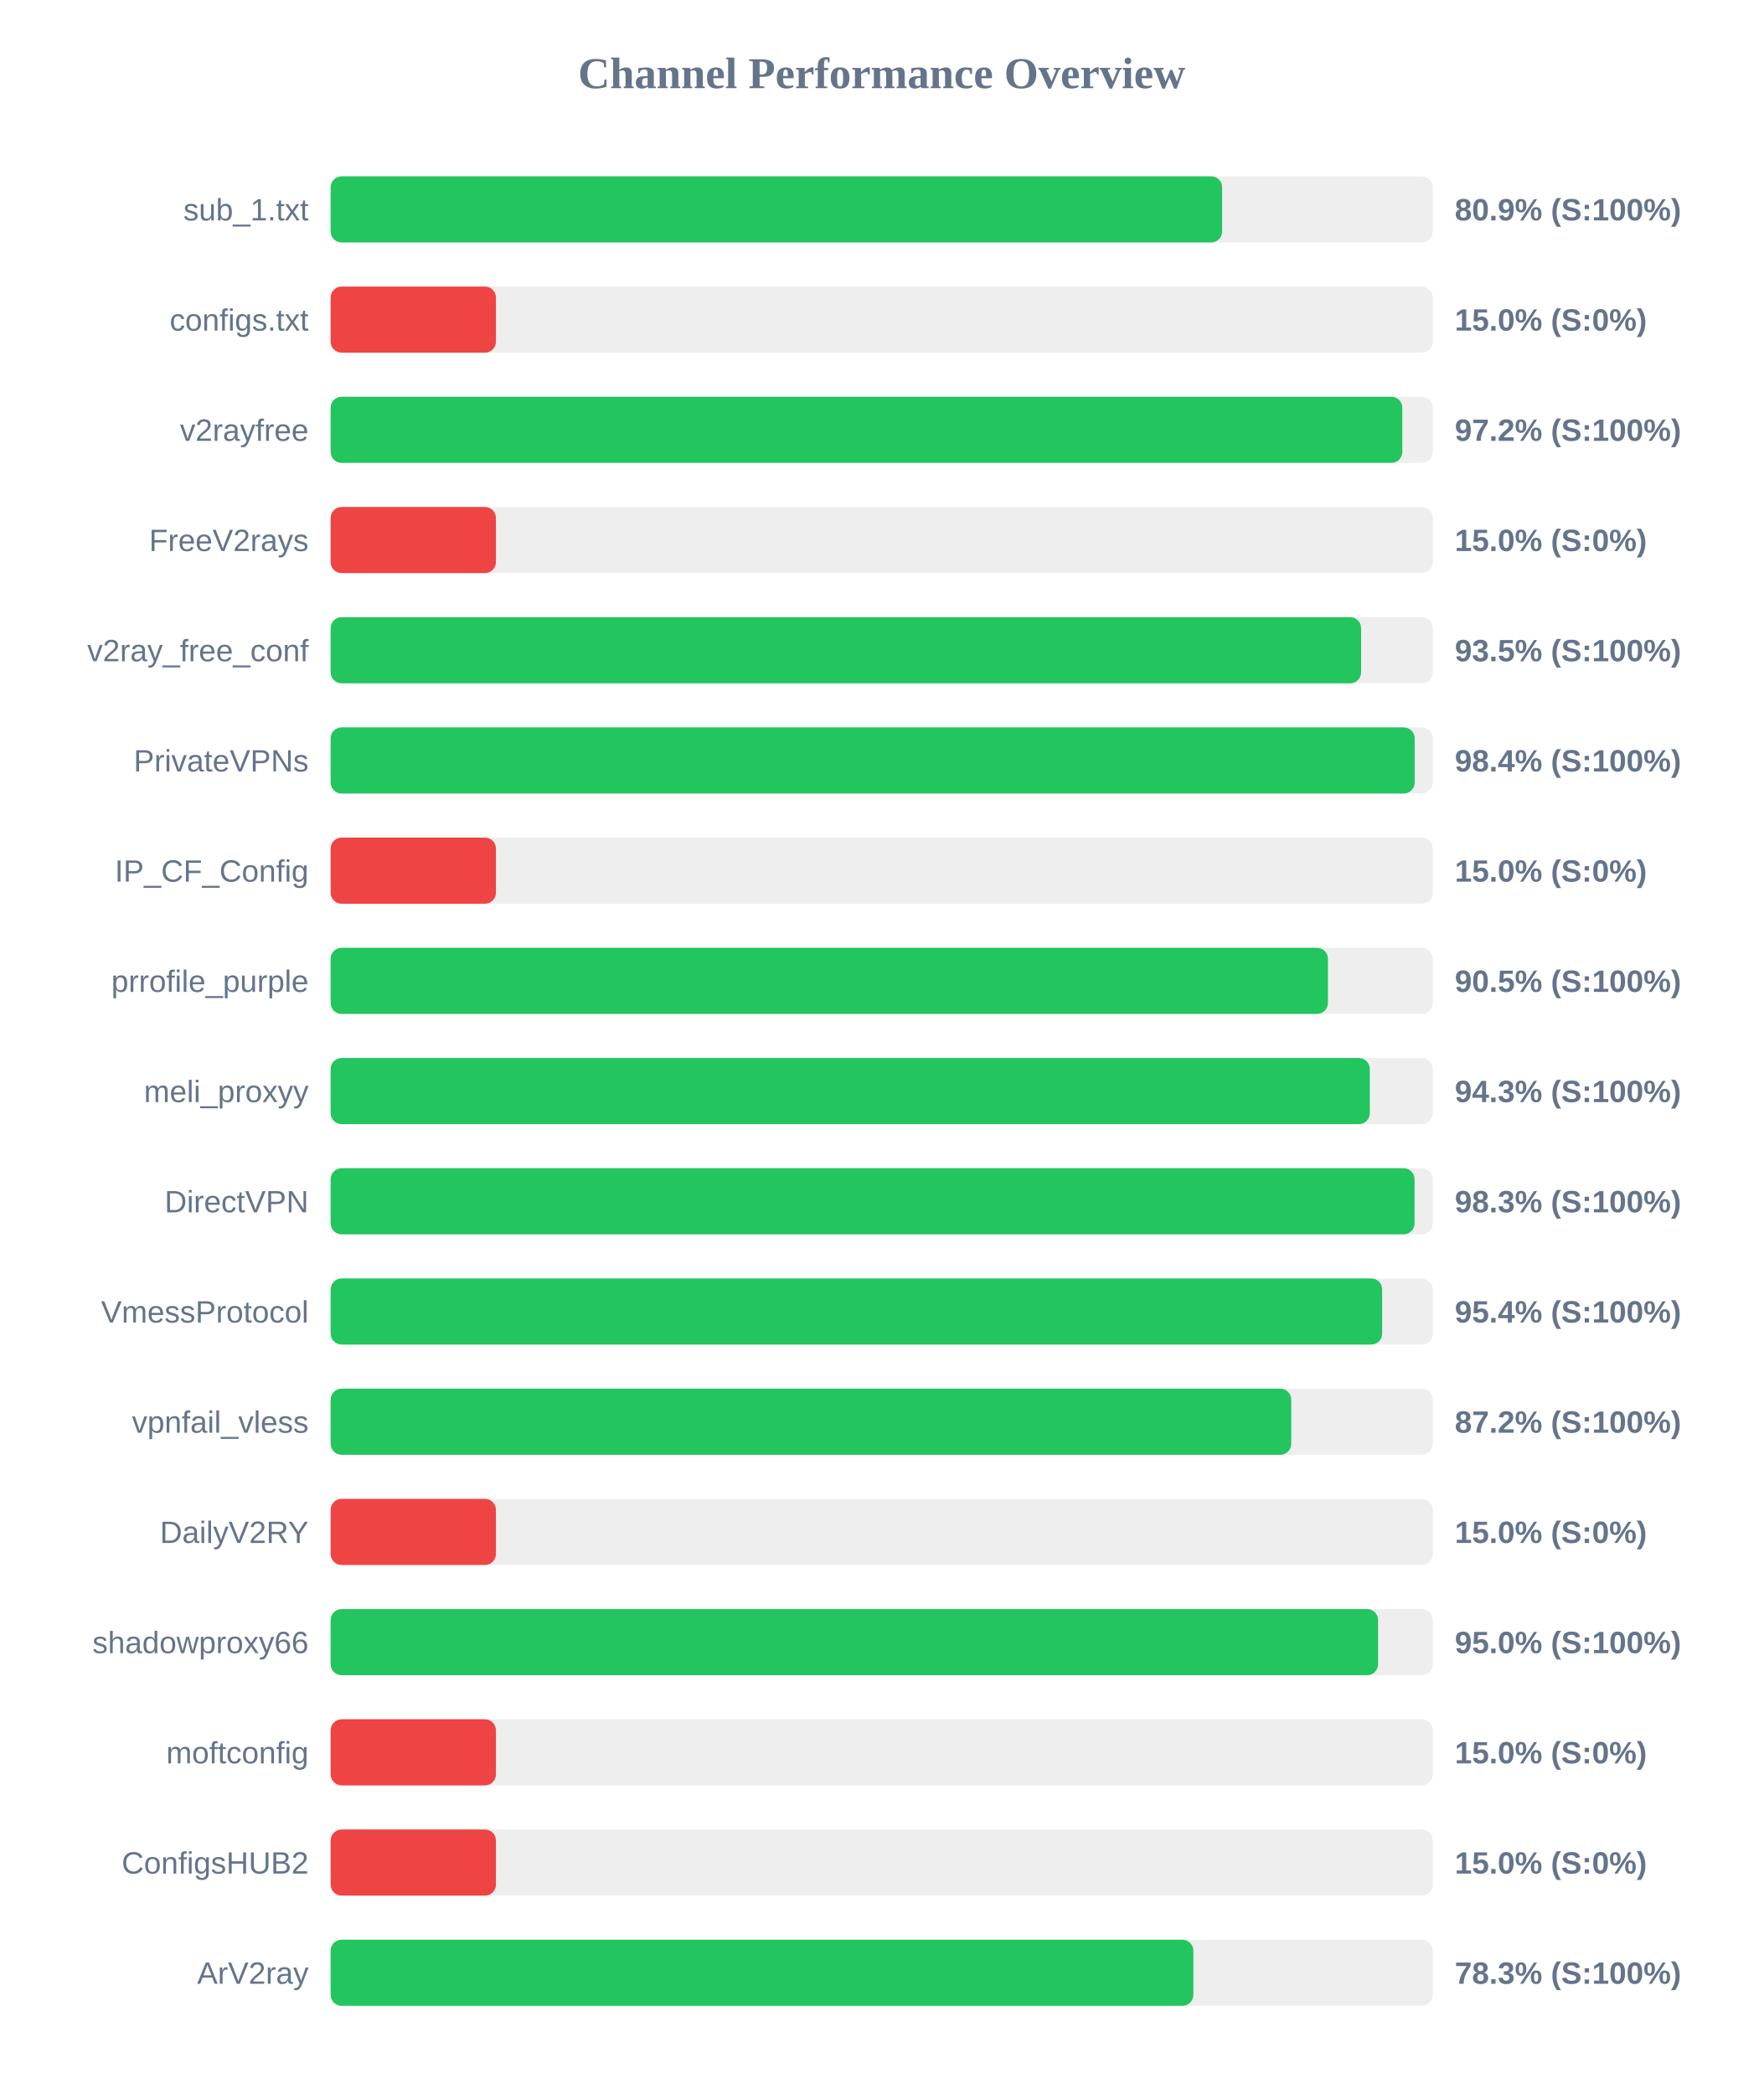
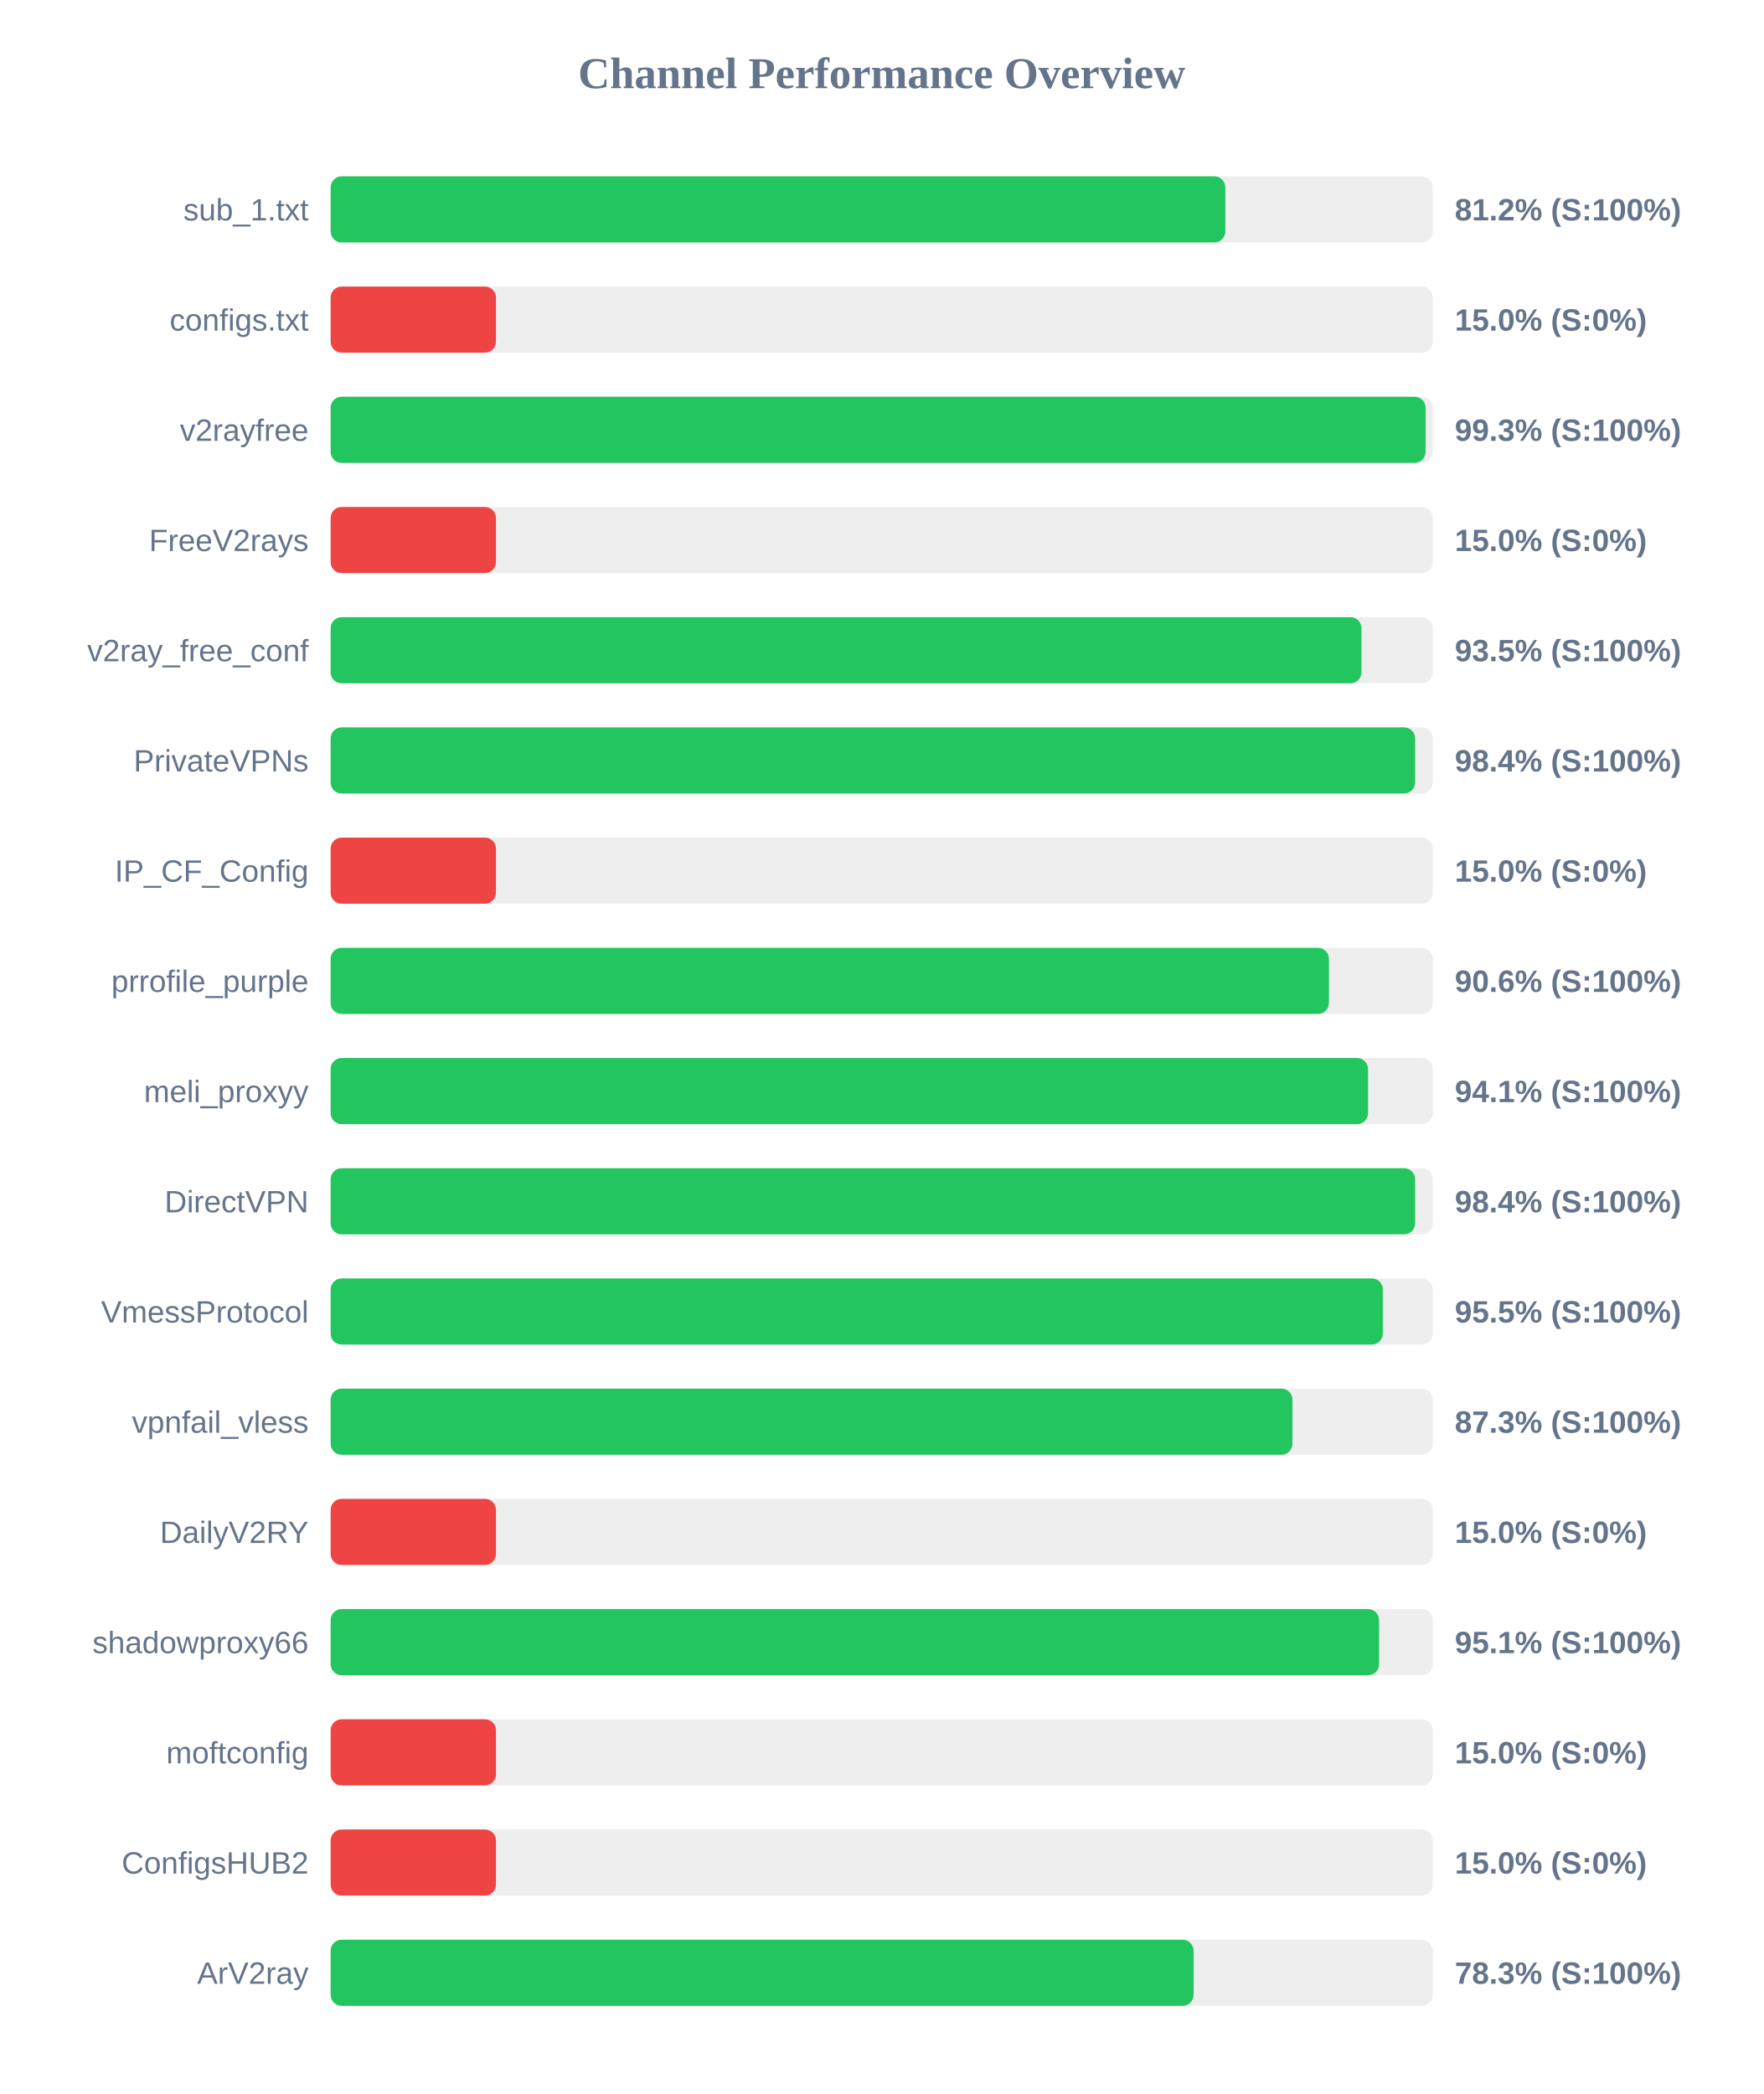
<svg xmlns="http://www.w3.org/2000/svg" width="800" height="950" version="1.1">
  <style>
        .row { font: 14px Arial; fill: #64748b; }
        .score { font: bold 14px Arial; fill: #64748b; }
    </style>
  <text x="400" y="40" text-anchor="middle" font-size="20px" font-weight="bold" fill="#64748b">Channel Performance Overview</text>
  <rect x="150" y="80" width="500" height="30" fill="#eee" rx="5" />
-   <rect x="150" y="80" width="404.45" height="30" fill="#22c55e" rx="5" />
+   <rect x="150" y="80" width="405.9" height="30" fill="#22c55e" rx="5" />
  <text x="140" y="100" text-anchor="end" class="row">sub_1.txt</text>
-   <text x="660" y="100" text-anchor="start" class="score">80.9% (S:100%)</text>
+   <text x="660" y="100" text-anchor="start" class="score">81.2% (S:100%)</text>
  <rect x="150" y="130" width="500" height="30" fill="#eee" rx="5" />
  <rect x="150" y="130" width="75.0" height="30" fill="#ef4444" rx="5" />
  <text x="140" y="150" text-anchor="end" class="row">configs.txt</text>
  <text x="660" y="150" text-anchor="start" class="score">15.0% (S:0%)</text>
  <rect x="150" y="180" width="500" height="30" fill="#eee" rx="5" />
-   <rect x="150" y="180" width="486.2" height="30" fill="#22c55e" rx="5" />
+   <rect x="150" y="180" width="496.75" height="30" fill="#22c55e" rx="5" />
  <text x="140" y="200" text-anchor="end" class="row">v2rayfree</text>
-   <text x="660" y="200" text-anchor="start" class="score">97.2% (S:100%)</text>
+   <text x="660" y="200" text-anchor="start" class="score">99.3% (S:100%)</text>
  <rect x="150" y="230" width="500" height="30" fill="#eee" rx="5" />
  <rect x="150" y="230" width="75.0" height="30" fill="#ef4444" rx="5" />
  <text x="140" y="250" text-anchor="end" class="row">FreeV2rays</text>
  <text x="660" y="250" text-anchor="start" class="score">15.0% (S:0%)</text>
  <rect x="150" y="280" width="500" height="30" fill="#eee" rx="5" />
-   <rect x="150" y="280" width="467.5" height="30" fill="#22c55e" rx="5" />
+   <rect x="150" y="280" width="467.65" height="30" fill="#22c55e" rx="5" />
  <text x="140" y="300" text-anchor="end" class="row">v2ray_free_conf</text>
  <text x="660" y="300" text-anchor="start" class="score">93.5% (S:100%)</text>
  <rect x="150" y="330" width="500" height="30" fill="#eee" rx="5" />
-   <rect x="150" y="330" width="491.8" height="30" fill="#22c55e" rx="5" />
+   <rect x="150" y="330" width="492.0" height="30" fill="#22c55e" rx="5" />
  <text x="140" y="350" text-anchor="end" class="row">PrivateVPNs</text>
  <text x="660" y="350" text-anchor="start" class="score">98.4% (S:100%)</text>
  <rect x="150" y="380" width="500" height="30" fill="#eee" rx="5" />
  <rect x="150" y="380" width="75.0" height="30" fill="#ef4444" rx="5" />
  <text x="140" y="400" text-anchor="end" class="row">IP_CF_Config</text>
  <text x="660" y="400" text-anchor="start" class="score">15.0% (S:0%)</text>
  <rect x="150" y="430" width="500" height="30" fill="#eee" rx="5" />
-   <rect x="150" y="430" width="452.45" height="30" fill="#22c55e" rx="5" />
+   <rect x="150" y="430" width="452.9" height="30" fill="#22c55e" rx="5" />
  <text x="140" y="450" text-anchor="end" class="row">prrofile_purple</text>
-   <text x="660" y="450" text-anchor="start" class="score">90.5% (S:100%)</text>
+   <text x="660" y="450" text-anchor="start" class="score">90.6% (S:100%)</text>
  <rect x="150" y="480" width="500" height="30" fill="#eee" rx="5" />
-   <rect x="150" y="480" width="471.45" height="30" fill="#22c55e" rx="5" />
+   <rect x="150" y="480" width="470.65" height="30" fill="#22c55e" rx="5" />
  <text x="140" y="500" text-anchor="end" class="row">meli_proxyy</text>
-   <text x="660" y="500" text-anchor="start" class="score">94.3% (S:100%)</text>
+   <text x="660" y="500" text-anchor="start" class="score">94.1% (S:100%)</text>
  <rect x="150" y="530" width="500" height="30" fill="#eee" rx="5" />
-   <rect x="150" y="530" width="491.75" height="30" fill="#22c55e" rx="5" />
+   <rect x="150" y="530" width="492.0" height="30" fill="#22c55e" rx="5" />
  <text x="140" y="550" text-anchor="end" class="row">DirectVPN</text>
-   <text x="660" y="550" text-anchor="start" class="score">98.3% (S:100%)</text>
+   <text x="660" y="550" text-anchor="start" class="score">98.4% (S:100%)</text>
  <rect x="150" y="580" width="500" height="30" fill="#eee" rx="5" />
-   <rect x="150" y="580" width="477.05" height="30" fill="#22c55e" rx="5" />
+   <rect x="150" y="580" width="477.35" height="30" fill="#22c55e" rx="5" />
  <text x="140" y="600" text-anchor="end" class="row">VmessProtocol</text>
-   <text x="660" y="600" text-anchor="start" class="score">95.4% (S:100%)</text>
+   <text x="660" y="600" text-anchor="start" class="score">95.5% (S:100%)</text>
  <rect x="150" y="630" width="500" height="30" fill="#eee" rx="5" />
-   <rect x="150" y="630" width="435.8" height="30" fill="#22c55e" rx="5" />
+   <rect x="150" y="630" width="436.35" height="30" fill="#22c55e" rx="5" />
  <text x="140" y="650" text-anchor="end" class="row">vpnfail_vless</text>
-   <text x="660" y="650" text-anchor="start" class="score">87.2% (S:100%)</text>
+   <text x="660" y="650" text-anchor="start" class="score">87.3% (S:100%)</text>
  <rect x="150" y="680" width="500" height="30" fill="#eee" rx="5" />
  <rect x="150" y="680" width="75.0" height="30" fill="#ef4444" rx="5" />
  <text x="140" y="700" text-anchor="end" class="row">DailyV2RY</text>
  <text x="660" y="700" text-anchor="start" class="score">15.0% (S:0%)</text>
  <rect x="150" y="730" width="500" height="30" fill="#eee" rx="5" />
-   <rect x="150" y="730" width="475.2" height="30" fill="#22c55e" rx="5" />
+   <rect x="150" y="730" width="475.65" height="30" fill="#22c55e" rx="5" />
  <text x="140" y="750" text-anchor="end" class="row">shadowproxy66</text>
-   <text x="660" y="750" text-anchor="start" class="score">95.0% (S:100%)</text>
+   <text x="660" y="750" text-anchor="start" class="score">95.1% (S:100%)</text>
  <rect x="150" y="780" width="500" height="30" fill="#eee" rx="5" />
  <rect x="150" y="780" width="75.0" height="30" fill="#ef4444" rx="5" />
  <text x="140" y="800" text-anchor="end" class="row">moftconfig</text>
  <text x="660" y="800" text-anchor="start" class="score">15.0% (S:0%)</text>
  <rect x="150" y="830" width="500" height="30" fill="#eee" rx="5" />
  <rect x="150" y="830" width="75.0" height="30" fill="#ef4444" rx="5" />
  <text x="140" y="850" text-anchor="end" class="row">ConfigsHUB2</text>
  <text x="660" y="850" text-anchor="start" class="score">15.0% (S:0%)</text>
  <rect x="150" y="880" width="500" height="30" fill="#eee" rx="5" />
-   <rect x="150" y="880" width="391.4" height="30" fill="#22c55e" rx="5" />
+   <rect x="150" y="880" width="391.5" height="30" fill="#22c55e" rx="5" />
  <text x="140" y="900" text-anchor="end" class="row">ArV2ray</text>
  <text x="660" y="900" text-anchor="start" class="score">78.3% (S:100%)</text>
</svg>
